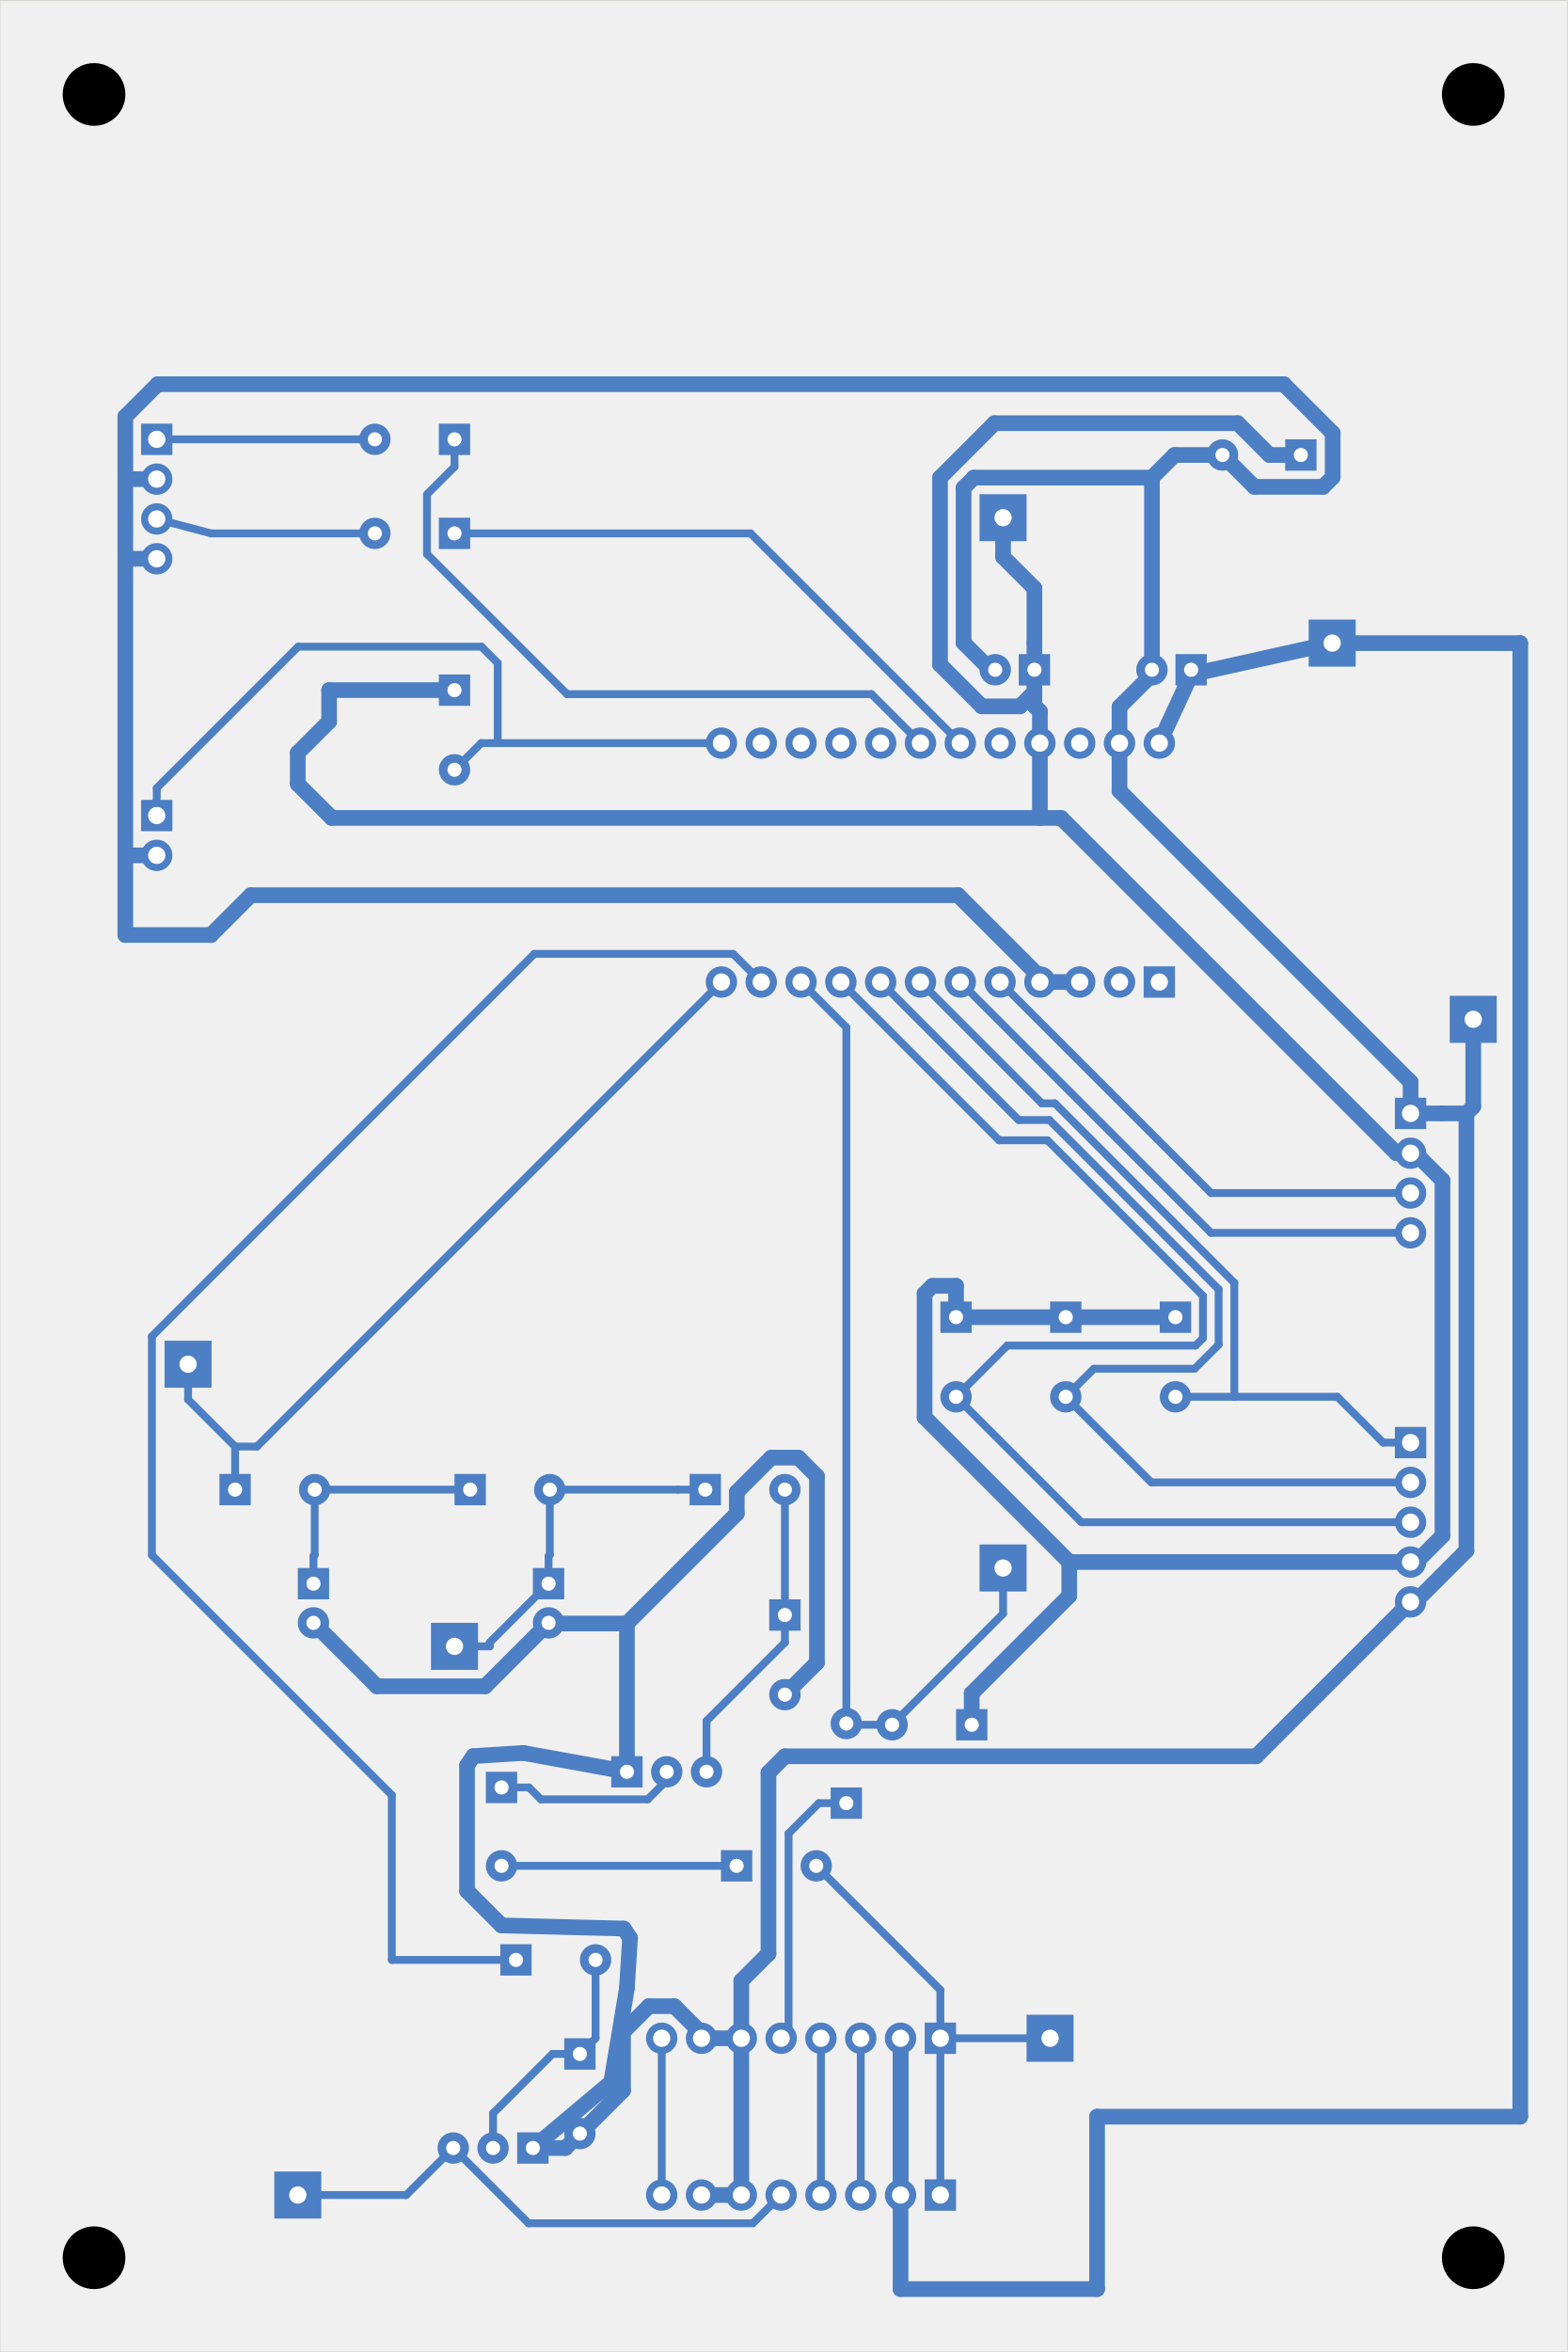
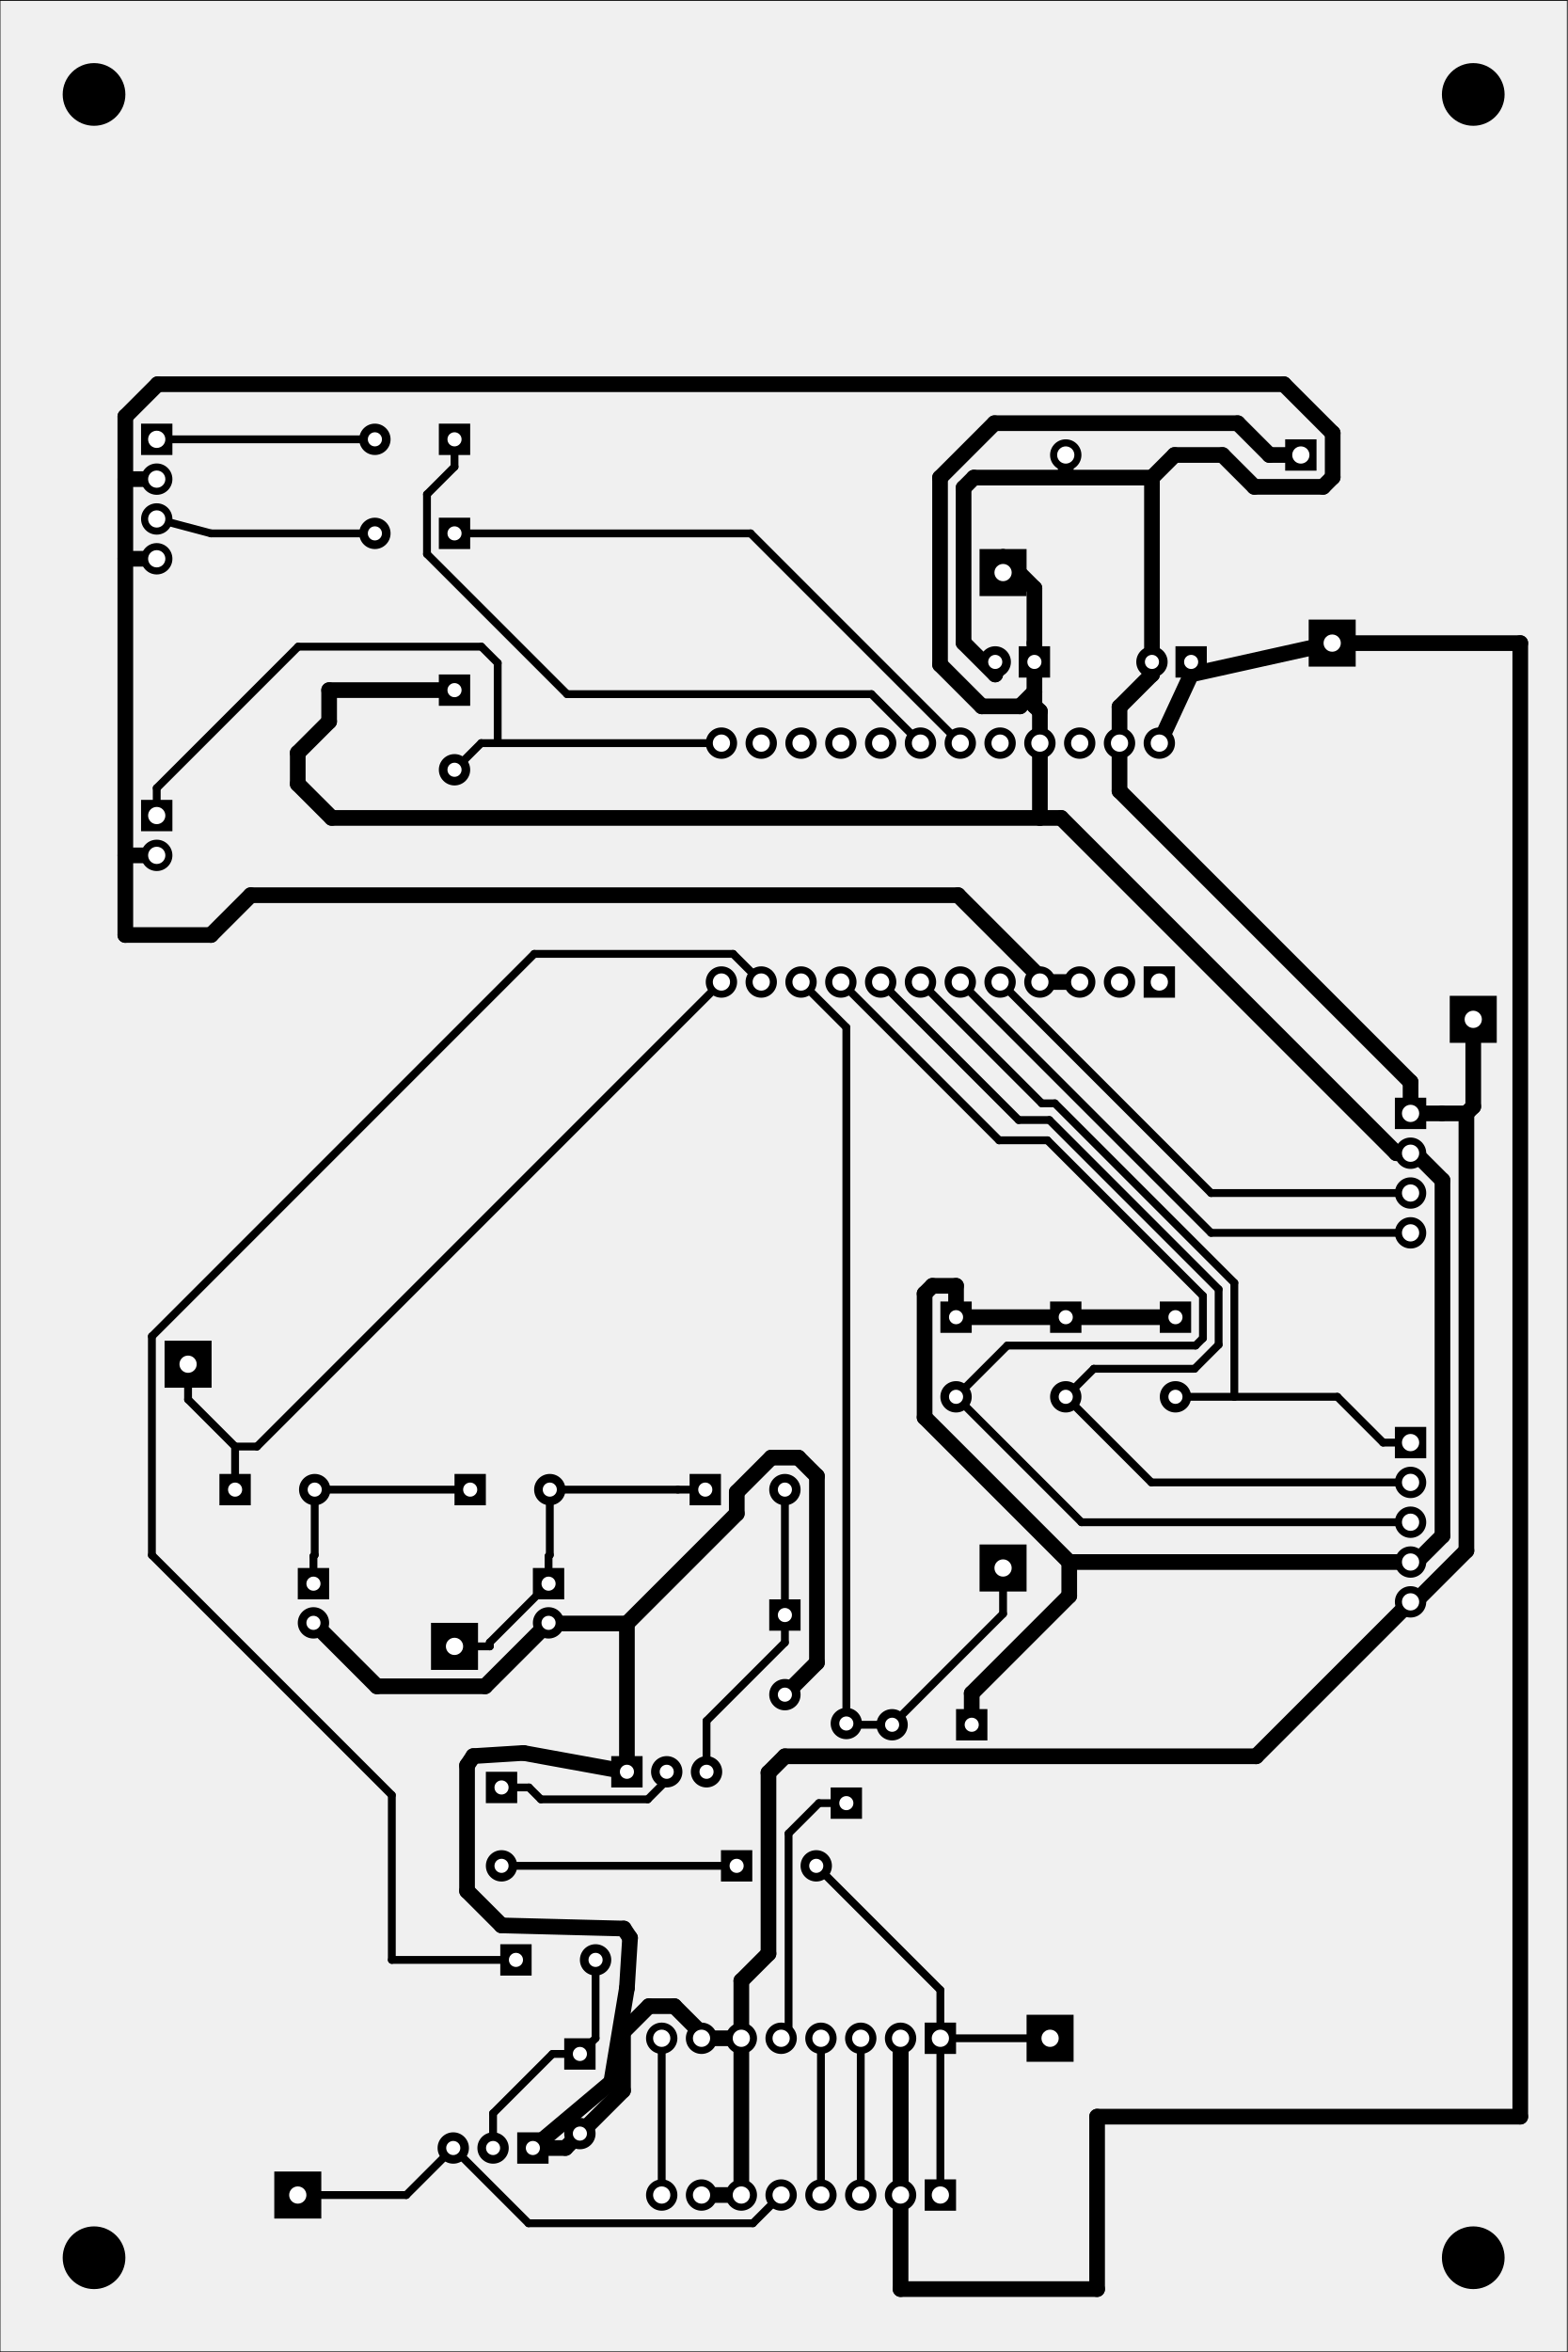
<svg xmlns="http://www.w3.org/2000/svg" version="1.1" width="100.025mm" height="150.038mm" viewBox="0 0 100.025 150.038">
  <g style="fill:#000000; fill-opacity:1;stroke:#000000; stroke-opacity:1; stroke-linecap:round; stroke-linejoin:round;" transform="translate(0 0) scale(1 1)">
-     <path style="fill:#4D7FC4; fill-opacity:1; stroke:none;fill-rule:evenodd;" d="M 30,43.025 28,43.025 28,45.025 30,45.025 Z" />
-   </g>
-   <g style="fill:#4D7FC4; fill-opacity:1; stroke:none;">
+     <path style="fill:#000000; fill-opacity:1; stroke:none;fill-rule:evenodd;" d="M 30,43.025 28,43.025 28,45.025 30,45.025 Z" />
+   </g>
+   <g style="fill:#000000; fill-opacity:1; stroke:none;">
    <circle cx="29" cy="49.105" r="1" />
-     <path style="fill:#4D7FC4; fill-opacity:1; stroke:none;fill-rule:evenodd;" d="M 41,114.025 41,112.025 39,112.025 39,114.025 Z" />
+     <path style="fill:#000000; fill-opacity:1; stroke:none;fill-rule:evenodd;" d="M 41,114.025 41,112.025 39,112.025 39,114.025 Z" />
    <circle cx="42.54" cy="113.025" r="1" />
    <circle cx="45.08" cy="113.025" r="1" />
-     <path style="fill:#4D7FC4; fill-opacity:1; stroke:none;fill-rule:evenodd;" d="M 33,113.025 31,113.025 31,115.025 33,115.025 Z" />
+     <path style="fill:#000000; fill-opacity:1; stroke:none;fill-rule:evenodd;" d="M 33,113.025 31,113.025 31,115.025 33,115.025 Z" />
    <circle cx="32" cy="119.025" r="1" />
-     <path style="fill:#4D7FC4; fill-opacity:1; stroke:none;fill-rule:evenodd;" d="M 76,83.025 74,83.025 74,85.025 76,85.025 Z" />
+     <path style="fill:#000000; fill-opacity:1; stroke:none;fill-rule:evenodd;" d="M 76,83.025 74,83.025 74,85.025 76,85.025 Z" />
    <circle cx="75" cy="89.105" r="1" />
-     <path style="fill:#4D7FC4; fill-opacity:1; stroke:none;fill-rule:evenodd;" d="M 46,118.025 46,120.025 48,120.025 48,118.025 Z" />
+     <path style="fill:#000000; fill-opacity:1; stroke:none;fill-rule:evenodd;" d="M 46,118.025 46,120.025 48,120.025 48,118.025 Z" />
    <circle cx="52.08" cy="119.025" r="1" />
-     <path style="fill:#4D7FC4; fill-opacity:1; stroke:none;fill-rule:evenodd;" d="M 35,138.025 35,136.025 33,136.025 33,138.025 Z" />
+     <path style="fill:#000000; fill-opacity:1; stroke:none;fill-rule:evenodd;" d="M 35,138.025 35,136.025 33,136.025 33,138.025 Z" />
    <circle cx="31.46" cy="137.025" r="1" />
    <circle cx="28.92" cy="137.025" r="1" />
-     <path style="fill:#4D7FC4; fill-opacity:1; stroke:none;fill-rule:evenodd;" d="M 21,100.025 19,100.025 19,102.025 21,102.025 Z" />
+     <path style="fill:#000000; fill-opacity:1; stroke:none;fill-rule:evenodd;" d="M 21,100.025 19,100.025 19,102.025 21,102.025 Z" />
    <circle cx="20" cy="103.525" r="1" />
-     <path style="fill:#4D7FC4; fill-opacity:1; stroke:none;fill-rule:evenodd;" d="M 77,43.725 77,41.725 75,41.725 75,43.725 Z" />
-     <circle cx="73.5" cy="42.725" r="1" />
-     <path style="fill:#4D7FC4; fill-opacity:1; stroke:none;fill-rule:evenodd;" d="M 30.5,106.525 30.5,103.525 27.5,103.525 27.5,106.525 Z" />
-     <path style="fill:#4D7FC4; fill-opacity:1; stroke:none;fill-rule:evenodd;" d="M 74.97,63.645 74.97,61.645 72.97,61.645 72.97,63.645 Z" />
+     <path style="fill:#000000; fill-opacity:1; stroke:none;fill-rule:evenodd;" d="M 77,43.225 77,41.225 75,41.225 75,43.225 Z" />
+     <circle cx="73.5" cy="42.225" r="1" />
+     <path style="fill:#000000; fill-opacity:1; stroke:none;fill-rule:evenodd;" d="M 30.5,106.525 30.5,103.525 27.5,103.525 27.5,106.525 Z" />
+     <path style="fill:#000000; fill-opacity:1; stroke:none;fill-rule:evenodd;" d="M 74.97,63.645 74.97,61.645 72.97,61.645 72.97,63.645 Z" />
    <circle cx="71.43" cy="62.645" r="1" />
    <circle cx="68.89" cy="62.645" r="1" />
    <circle cx="66.35" cy="62.645" r="1" />
    <circle cx="63.81" cy="62.645" r="1" />
    <circle cx="61.27" cy="62.645" r="1" />
    <circle cx="58.73" cy="62.645" r="1" />
    <circle cx="56.19" cy="62.645" r="1" />
    <circle cx="53.65" cy="62.645" r="1" />
    <circle cx="51.11" cy="62.645" r="1" />
    <circle cx="48.57" cy="62.645" r="1" />
    <circle cx="46.03" cy="62.645" r="1" />
    <circle cx="46.03" cy="47.405" r="1" />
    <circle cx="48.57" cy="47.405" r="1" />
    <circle cx="51.11" cy="47.405" r="1" />
    <circle cx="53.65" cy="47.405" r="1" />
    <circle cx="56.19" cy="47.405" r="1" />
    <circle cx="58.73" cy="47.405" r="1" />
    <circle cx="61.27" cy="47.405" r="1" />
    <circle cx="63.81" cy="47.405" r="1" />
    <circle cx="66.35" cy="47.405" r="1" />
    <circle cx="68.89" cy="47.405" r="1" />
    <circle cx="71.43" cy="47.405" r="1" />
    <circle cx="73.97" cy="47.405" r="1" />
-     <path style="fill:#4D7FC4; fill-opacity:1; stroke:none;fill-rule:evenodd;" d="M 29,94.025 29,96.025 31,96.025 31,94.025 Z" />
+     <path style="fill:#000000; fill-opacity:1; stroke:none;fill-rule:evenodd;" d="M 29,94.025 29,96.025 31,96.025 31,94.025 Z" />
    <circle cx="35.08" cy="95.025" r="1" />
-     <path style="fill:#4D7FC4; fill-opacity:1; stroke:none;fill-rule:evenodd;" d="M 68.5,131.525 68.5,128.525 65.5,128.525 65.5,131.525 Z" />
-     <path style="fill:#4D7FC4; fill-opacity:1; stroke:none;fill-rule:evenodd;" d="M 30,35.025 30,33.025 28,33.025 28,35.025 Z" />
+     <path style="fill:#000000; fill-opacity:1; stroke:none;fill-rule:evenodd;" d="M 68.5,131.525 68.5,128.525 65.5,128.525 65.5,131.525 Z" />
+     <path style="fill:#000000; fill-opacity:1; stroke:none;fill-rule:evenodd;" d="M 30,35.025 30,33.025 28,33.025 28,35.025 Z" />
    <circle cx="23.92" cy="34.025" r="1" />
-     <path style="fill:#4D7FC4; fill-opacity:1; stroke:none;fill-rule:evenodd;" d="M 69,83.025 67,83.025 67,85.025 69,85.025 Z" />
+     <path style="fill:#000000; fill-opacity:1; stroke:none;fill-rule:evenodd;" d="M 69,83.025 67,83.025 67,85.025 69,85.025 Z" />
    <circle cx="68" cy="89.105" r="1" />
-     <path style="fill:#4D7FC4; fill-opacity:1; stroke:none;fill-rule:evenodd;" d="M 11,53.025 11,51.025 9,51.025 9,53.025 Z" />
+     <path style="fill:#000000; fill-opacity:1; stroke:none;fill-rule:evenodd;" d="M 11,53.025 11,51.025 9,51.025 9,53.025 Z" />
    <circle cx="10" cy="54.565" r="1" />
-     <path style="fill:#4D7FC4; fill-opacity:1; stroke:none;fill-rule:evenodd;" d="M 65.5,34.525 65.5,31.525 62.5,31.525 62.5,34.525 Z" />
-     <path style="fill:#4D7FC4; fill-opacity:1; stroke:none;fill-rule:evenodd;" d="M 38,130.025 36,130.025 36,132.025 38,132.025 Z" />
+     <path style="fill:#000000; fill-opacity:1; stroke:none;fill-rule:evenodd;" d="M 84,30.025 84,28.025 82,28.025 82,30.025 Z" />
+     <circle cx="68" cy="29.025" r="1" />
+     <path style="fill:#000000; fill-opacity:1; stroke:none;fill-rule:evenodd;" d="M 65.5,38.025 65.5,35.025 62.5,35.025 62.5,38.025 Z" />
+     <path style="fill:#000000; fill-opacity:1; stroke:none;fill-rule:evenodd;" d="M 38,130.025 36,130.025 36,132.025 38,132.025 Z" />
    <circle cx="37" cy="136.105" r="1" />
-     <path style="fill:#4D7FC4; fill-opacity:1; stroke:none;fill-rule:evenodd;" d="M 65.5,101.525 65.5,98.525 62.5,98.525 62.5,101.525 Z" />
-     <path style="fill:#4D7FC4; fill-opacity:1; stroke:none;fill-rule:evenodd;" d="M 95.5,66.525 95.5,63.525 92.5,63.525 92.5,66.525 Z" />
-     <path style="fill:#4D7FC4; fill-opacity:1; stroke:none;fill-rule:evenodd;" d="M 62,83.025 60,83.025 60,85.025 62,85.025 Z" />
+     <path style="fill:#000000; fill-opacity:1; stroke:none;fill-rule:evenodd;" d="M 65.5,101.525 65.5,98.525 62.5,98.525 62.5,101.525 Z" />
+     <path style="fill:#000000; fill-opacity:1; stroke:none;fill-rule:evenodd;" d="M 95.5,66.525 95.5,63.525 92.5,63.525 92.5,66.525 Z" />
+     <path style="fill:#000000; fill-opacity:1; stroke:none;fill-rule:evenodd;" d="M 62,83.025 60,83.025 60,85.025 62,85.025 Z" />
    <circle cx="61" cy="89.105" r="1" />
-     <path style="fill:#4D7FC4; fill-opacity:1; stroke:none;fill-rule:evenodd;" d="M 51.08,102.025 49.08,102.025 49.08,104.025 51.08,104.025 Z" />
+     <path style="fill:#000000; fill-opacity:1; stroke:none;fill-rule:evenodd;" d="M 51.08,102.025 49.08,102.025 49.08,104.025 51.08,104.025 Z" />
    <circle cx="50.08" cy="108.105" r="1" />
-     <path style="fill:#4D7FC4; fill-opacity:1; stroke:none;fill-rule:evenodd;" d="M 67,43.725 67,41.725 65,41.725 65,43.725 Z" />
-     <circle cx="63.5" cy="42.725" r="1" />
-     <path style="fill:#4D7FC4; fill-opacity:1; stroke:none;fill-rule:evenodd;" d="M 13.5,88.525 13.5,85.525 10.5,85.525 10.5,88.525 Z" />
-     <path style="fill:#4D7FC4; fill-opacity:1; stroke:none;fill-rule:evenodd;" d="M 63,111.025 63,109.025 61,109.025 61,111.025 Z" />
+     <path style="fill:#000000; fill-opacity:1; stroke:none;fill-rule:evenodd;" d="M 67,43.225 67,41.225 65,41.225 65,43.225 Z" />
+     <circle cx="63.5" cy="42.225" r="1" />
+     <path style="fill:#000000; fill-opacity:1; stroke:none;fill-rule:evenodd;" d="M 13.5,88.525 13.5,85.525 10.5,85.525 10.5,88.525 Z" />
+     <path style="fill:#000000; fill-opacity:1; stroke:none;fill-rule:evenodd;" d="M 63,111.025 63,109.025 61,109.025 61,111.025 Z" />
    <circle cx="56.92" cy="110.025" r="1" />
-     <path style="fill:#4D7FC4; fill-opacity:1; stroke:none;fill-rule:evenodd;" d="M 31.92,124.025 31.92,126.025 33.92,126.025 33.92,124.025 Z" />
+     <path style="fill:#000000; fill-opacity:1; stroke:none;fill-rule:evenodd;" d="M 31.92,124.025 31.92,126.025 33.92,126.025 33.92,124.025 Z" />
    <circle cx="38" cy="125.025" r="1" />
-     <path style="fill:#4D7FC4; fill-opacity:1; stroke:none;fill-rule:evenodd;" d="M 59,131.025 61,131.025 61,129.025 59,129.025 Z" />
+     <path style="fill:#000000; fill-opacity:1; stroke:none;fill-rule:evenodd;" d="M 59,131.025 61,131.025 61,129.025 59,129.025 Z" />
    <circle cx="57.46" cy="130.025" r="1" />
    <circle cx="54.92" cy="130.025" r="1" />
    <circle cx="52.38" cy="130.025" r="1" />
    <circle cx="49.84" cy="130.025" r="1" />
    <circle cx="47.3" cy="130.025" r="1" />
    <circle cx="44.76" cy="130.025" r="1" />
    <circle cx="42.22" cy="130.025" r="1" />
-     <path style="fill:#4D7FC4; fill-opacity:1; stroke:none;fill-rule:evenodd;" d="M 91,72.025 91,70.025 89,70.025 89,72.025 Z" />
+     <path style="fill:#000000; fill-opacity:1; stroke:none;fill-rule:evenodd;" d="M 91,72.025 91,70.025 89,70.025 89,72.025 Z" />
    <circle cx="90" cy="73.565" r="1" />
    <circle cx="90" cy="76.105" r="1" />
    <circle cx="90" cy="78.645" r="1" />
-     <path style="fill:#4D7FC4; fill-opacity:1; stroke:none;fill-rule:evenodd;" d="M 36,100.025 34,100.025 34,102.025 36,102.025 Z" />
+     <path style="fill:#000000; fill-opacity:1; stroke:none;fill-rule:evenodd;" d="M 36,100.025 34,100.025 34,102.025 36,102.025 Z" />
    <circle cx="35" cy="103.525" r="1" />
-     <path style="fill:#4D7FC4; fill-opacity:1; stroke:none;fill-rule:evenodd;" d="M 84,30.025 84,28.025 82,28.025 82,30.025 Z" />
-     <circle cx="78" cy="29.025" r="1" />
-     <path style="fill:#4D7FC4; fill-opacity:1; stroke:none;fill-rule:evenodd;" d="M 30,29.025 30,27.025 28,27.025 28,29.025 Z" />
+     <path style="fill:#000000; fill-opacity:1; stroke:none;fill-rule:evenodd;" d="M 30,29.025 30,27.025 28,27.025 28,29.025 Z" />
    <circle cx="23.92" cy="28.025" r="1" />
-     <path style="fill:#4D7FC4; fill-opacity:1; stroke:none;fill-rule:evenodd;" d="M 14,94.025 14,96.025 16,96.025 16,94.025 Z" />
+     <path style="fill:#000000; fill-opacity:1; stroke:none;fill-rule:evenodd;" d="M 14,94.025 14,96.025 16,96.025 16,94.025 Z" />
    <circle cx="20.08" cy="95.025" r="1" />
-     <path style="fill:#4D7FC4; fill-opacity:1; stroke:none;fill-rule:evenodd;" d="M 11,29.025 11,27.025 9,27.025 9,29.025 Z" />
+     <path style="fill:#000000; fill-opacity:1; stroke:none;fill-rule:evenodd;" d="M 11,29.025 11,27.025 9,27.025 9,29.025 Z" />
    <circle cx="10" cy="30.565" r="1" />
    <circle cx="10" cy="33.105" r="1" />
    <circle cx="10" cy="35.645" r="1" />
-     <path style="fill:#4D7FC4; fill-opacity:1; stroke:none;fill-rule:evenodd;" d="M 20.5,141.525 20.5,138.525 17.5,138.525 17.5,141.525 Z" />
-     <path style="fill:#4D7FC4; fill-opacity:1; stroke:none;fill-rule:evenodd;" d="M 59,141.025 61,141.025 61,139.025 59,139.025 Z" />
+     <path style="fill:#000000; fill-opacity:1; stroke:none;fill-rule:evenodd;" d="M 20.5,141.525 20.5,138.525 17.5,138.525 17.5,141.525 Z" />
+     <path style="fill:#000000; fill-opacity:1; stroke:none;fill-rule:evenodd;" d="M 59,141.025 61,141.025 61,139.025 59,139.025 Z" />
    <circle cx="57.46" cy="140.025" r="1" />
    <circle cx="54.92" cy="140.025" r="1" />
    <circle cx="52.38" cy="140.025" r="1" />
    <circle cx="49.84" cy="140.025" r="1" />
    <circle cx="47.3" cy="140.025" r="1" />
    <circle cx="44.76" cy="140.025" r="1" />
    <circle cx="42.22" cy="140.025" r="1" />
-     <path style="fill:#4D7FC4; fill-opacity:1; stroke:none;fill-rule:evenodd;" d="M 91,93.025 91,91.025 89,91.025 89,93.025 Z" />
+     <path style="fill:#000000; fill-opacity:1; stroke:none;fill-rule:evenodd;" d="M 91,93.025 91,91.025 89,91.025 89,93.025 Z" />
    <circle cx="90" cy="94.565" r="1" />
    <circle cx="90" cy="97.105" r="1" />
    <circle cx="90" cy="99.645" r="1" />
    <circle cx="90" cy="102.185" r="1" />
-     <path style="fill:#4D7FC4; fill-opacity:1; stroke:none;fill-rule:evenodd;" d="M 44,94.025 44,96.025 46,96.025 46,94.025 Z" />
+     <path style="fill:#000000; fill-opacity:1; stroke:none;fill-rule:evenodd;" d="M 44,94.025 44,96.025 46,96.025 46,94.025 Z" />
    <circle cx="50.08" cy="95.025" r="1" />
-     <path style="fill:#4D7FC4; fill-opacity:1; stroke:none;fill-rule:evenodd;" d="M 53,116.025 55,116.025 55,114.025 53,114.025 Z" />
+     <path style="fill:#000000; fill-opacity:1; stroke:none;fill-rule:evenodd;" d="M 53,116.025 55,116.025 55,114.025 53,114.025 Z" />
    <circle cx="54" cy="109.945" r="1" />
-     <path style="fill:#4D7FC4; fill-opacity:1; stroke:none;fill-rule:evenodd;" d="M 86.5,42.525 86.5,39.525 83.5,39.525 83.5,42.525 Z" />
-   </g>
-   <g style="fill:none;  stroke:#4D7FC4; stroke-width:1; stroke-opacity:1;  stroke-linecap:round; stroke-linejoin:round;">
+     <path style="fill:#000000; fill-opacity:1; stroke:none;fill-rule:evenodd;" d="M 86.5,42.525 86.5,39.525 83.5,39.525 83.5,42.525 Z" />
+   </g>
+   <g style="fill:none;  stroke:#000000; stroke-width:1; stroke-opacity:1;  stroke-linecap:round; stroke-linejoin:round;">
    <path d="M62 110.025 L62 108.023 " />
    <path d="M92.036 75.294 L90.307 73.565 " />
    <path d="M66.35 52.176 L67.704 52.176 " />
    <path d="M89.093 73.565 L90 73.565 " />
    <path d="M58.993 90.416 L58.993 82.525 " />
    <path d="M65.082 45.06 L66 44.141 " />
    <path d="M66 44.141 L66 45.027 " />
    <path d="M68 84.025 L75 84.025 " />
    <path d="M62 108.023 L68.222 101.802 " />
    <path d="M59.495 82.023 L61 82.023 " />
    <path d="M66 43.025 L66 41.023 " />
-     <path d="M64 33.025 L64 35.527 " />
    <path d="M78.97 26.996 L63.454 26.996 " />
    <path d="M21 44.025 L21 46.027 " />
    <path d="M61 84.025 L68 84.025 " />
    <path d="M90.365 99.645 L92.036 97.973 " />
    <path d="M66.35 52.176 L21.166 52.176 " />
    <path d="M63.454 26.996 L59.979 30.471 " />
    <path d="M90.307 73.565 L90 73.565 " />
    <path d="M68.222 99.645 L58.993 90.416 " />
    <path d="M59.979 30.471 L59.979 42.394 " />
    <path d="M66 43.025 L66 44.141 " />
+     <path d="M64 35.527 L64 36.525 " />
    <path d="M59.979 42.394 L62.645 45.06 " />
    <path d="M66.35 47.405 L66.35 45.377 " />
    <path d="M66 43.025 L66 42.725 " />
    <path d="M68.222 99.645 L90 99.645 " />
    <path d="M67.704 52.176 L89.093 73.565 " />
    <path d="M21 44.025 L29 44.025 " />
    <path d="M66 41.023 L66 37.527 " />
    <path d="M66.35 45.377 L66 45.027 " />
    <path d="M90 99.645 L90.365 99.645 " />
    <path d="M58.993 82.525 L59.495 82.023 " />
    <path d="M21.166 52.176 L18.998 50.01 " />
    <path d="M61 84.025 L61 82.023 " />
    <path d="M83 29.025 L80.999 29.025 " />
    <path d="M92.036 97.973 L92.036 75.294 " />
    <path d="M80.999 29.025 L78.97 26.996 " />
    <path d="M62.645 45.06 L65.082 45.06 " />
    <path d="M66.35 47.405 L66.35 52.176 " />
    <path d="M66 37.527 L64 35.527 " />
    <path d="M18.998 48.028 L21 46.027 " />
    <path d="M18.998 50.01 L18.998 48.028 " />
    <path d="M68.222 101.802 L68.222 99.645 " />
  </g>
-   <g style="fill:none;  stroke:#4D7FC4; stroke-width:0.5; stroke-opacity:1;  stroke-linecap:round; stroke-linejoin:round;">
+   <g style="fill:none;  stroke:#000000; stroke-width:0.5; stroke-opacity:1;  stroke-linecap:round; stroke-linejoin:round;">
    <path d="M46.03 47.405 L31.755 47.405 " />
    <path d="M31.755 42.291 L31.755 47.405 " />
    <path d="M10 52.025 L10 50.273 " />
    <path d="M10 50.273 L19.022 41.252 " />
    <path d="M19.022 41.252 L30.716 41.252 " />
    <path d="M31.755 47.405 L30.7 47.405 " />
    <path d="M30.716 41.252 L31.755 42.291 " />
    <path d="M30.7 47.405 L29 49.105 " />
  </g>
-   <g style="fill:none;  stroke:#4D7FC4; stroke-width:1; stroke-opacity:1;  stroke-linecap:round; stroke-linejoin:round;">
+   <g style="fill:none;  stroke:#000000; stroke-width:1; stroke-opacity:1;  stroke-linecap:round; stroke-linejoin:round;">
    <path d="M73.5 43.025 L71.43 45.095 " />
    <path d="M78 29.025 L74.943 29.025 " />
+     <path d="M68 29.025 L68 30.468 " />
    <path d="M93.563 71.025 L94 70.588 " />
    <path d="M71.43 50.453 L90 69.023 " />
    <path d="M16 57.105 L13.46 59.645 " />
    <path d="M40 126.825 L39 132.825 " />
    <path d="M94 70.588 L94 65.025 " />
    <path d="M30.2 112.025 L29.8 112.625 " />
    <path d="M44.76 130.025 L44.76 129.708 " />
    <path d="M7.997 26.572 L7.997 59.645 " />
    <path d="M10.059 24.51 L7.997 26.572 " />
    <path d="M34 137.025 L36.08 137.025 " />
    <path d="M39 132.825 L34 137.025 " />
    <path d="M40.2 123.625 L40 126.825 " />
    <path d="M47.3 130.025 L47.3 140.025 " />
    <path d="M66.35 62.328 L61.128 57.105 " />
    <path d="M93.563 98.918 L93.563 71.025 " />
    <path d="M47.3 126.359 L49.032 124.627 " />
    <path d="M90 102.185 L90.296 102.185 " />
    <path d="M47.3 130.025 L44.76 130.025 " />
    <path d="M85.031 30.443 L85.031 27.628 " />
    <path d="M84.418 31.056 L85.031 30.443 " />
    <path d="M50.08 112.037 L80.148 112.037 " />
    <path d="M49.032 124.627 L49.032 113.085 " />
    <path d="M39.8 123.025 L40.2 123.625 " />
    <path d="M66.35 62.645 L66.35 62.328 " />
    <path d="M35 103.525 L35.04 103.565 " />
    <path d="M50.08 108.105 L52.124 106.061 " />
    <path d="M81.913 24.51 L10.059 24.51 " />
    <path d="M32 122.825 L39.8 123.025 " />
    <path d="M90 71.025 L92.002 71.025 " />
    <path d="M78 29.025 L80.031 31.056 " />
    <path d="M52.124 106.061 L52.124 94.169 " />
    <path d="M90 71.025 L90 69.023 " />
    <path d="M73.5 43.025 L73.5 42.725 " />
    <path d="M39.751 133.355 L37 136.105 " />
    <path d="M49.032 113.085 L50.08 112.037 " />
    <path d="M39.751 129.629 L39.751 133.355 " />
    <path d="M71.43 47.405 L71.43 50.453 " />
    <path d="M47.01 95.183 L47.01 96.555 " />
    <path d="M63.5 43.025 L63.5 42.725 " />
    <path d="M80.148 112.037 L90 102.185 " />
    <path d="M43.028 127.976 L41.404 127.976 " />
    <path d="M52.124 94.169 L50.94 92.985 " />
    <path d="M10 30.565 L7.997 30.565 " />
    <path d="M74.943 29.025 L73.5 30.468 " />
    <path d="M90.296 102.185 L93.563 98.918 " />
    <path d="M47.01 96.555 L40 103.565 " />
    <path d="M41.404 127.976 L39.751 129.629 " />
    <path d="M29.8 112.625 L29.8 120.625 " />
    <path d="M61.481 41.006 L61.481 31.124 " />
    <path d="M20 103.525 L24.048 107.573 " />
    <path d="M10 54.565 L7.997 54.565 " />
    <path d="M73.5 30.468 L73.5 43.025 " />
    <path d="M44.76 129.708 L43.028 127.976 " />
    <path d="M33.4 111.825 L30.2 112.025 " />
    <path d="M10 35.645 L7.997 35.645 " />
    <path d="M61.128 57.105 L16 57.105 " />
    <path d="M71.43 45.095 L71.43 47.405 " />
    <path d="M92.002 71.025 L93.563 71.025 " />
    <path d="M40 113.025 L33.4 111.825 " />
    <path d="M68.89 62.645 L66.35 62.645 " />
    <path d="M13.46 59.645 L7.997 59.645 " />
    <path d="M80.031 31.056 L84.418 31.056 " />
    <path d="M50.94 92.985 L49.208 92.985 " />
    <path d="M35.04 103.565 L40 103.565 " />
    <path d="M85.031 27.628 L81.913 24.51 " />
    <path d="M29.8 120.625 L32 122.825 " />
    <path d="M63.5 43.025 L61.481 41.006 " />
    <path d="M47.3 140.025 L44.76 140.025 " />
    <path d="M62.137 30.468 L73.5 30.468 " />
    <path d="M47.3 130.025 L47.3 126.359 " />
    <path d="M30.952 107.573 L35 103.525 " />
    <path d="M49.208 92.985 L47.01 95.183 " />
    <path d="M61.481 31.124 L62.137 30.468 " />
    <path d="M40 103.565 L40 113.025 " />
    <path d="M24.048 107.573 L30.952 107.573 " />
    <path d="M36.08 137.025 L37 136.105 " />
  </g>
-   <g style="fill:none;  stroke:#4D7FC4; stroke-width:0.5; stroke-opacity:1;  stroke-linecap:round; stroke-linejoin:round;">
+   <g style="fill:none;  stroke:#000000; stroke-width:0.5; stroke-opacity:1;  stroke-linecap:round; stroke-linejoin:round;">
    <path d="M41.331 114.782 L42.54 113.573 " />
    <path d="M33.752 114.025 L34.509 114.782 " />
    <path d="M34.509 114.782 L41.331 114.782 " />
    <path d="M42.54 113.573 L42.54 113.025 " />
    <path d="M32 114.025 L33.752 114.025 " />
    <path d="M50.08 103.025 L50.08 104.777 " />
    <path d="M50.08 103.025 L50.08 95.025 " />
    <path d="M45.08 113.025 L45.08 109.777 " />
    <path d="M45.08 109.777 L50.08 104.777 " />
    <path d="M47 119.025 L32 119.025 " />
    <path d="M75 89.105 L78.756 89.105 " />
    <path d="M78.756 89.105 L85.329 89.105 " />
    <path d="M78.756 81.833 L78.756 89.105 " />
    <path d="M67.309 70.385 L78.756 81.833 " />
    <path d="M85.329 89.105 L88.249 92.025 " />
    <path d="M90 92.025 L88.249 92.025 " />
    <path d="M58.73 62.645 L66.471 70.385 " />
    <path d="M66.471 70.385 L67.309 70.385 " />
    <path d="M52.08 119.025 L60 126.945 " />
    <path d="M60 130.025 L60 140.025 " />
    <path d="M60 126.945 L60 130.025 " />
    <path d="M67 130.025 L60 130.025 " />
    <path d="M38 125.025 L38 130.025 " />
    <path d="M37 131.025 L35.248 131.025 " />
    <path d="M35.248 131.025 L31.46 134.813 " />
    <path d="M38 130.025 L37 131.025 " />
    <path d="M31.46 134.813 L31.46 137.025 " />
    <path d="M28.92 137.025 L33.721 141.825 " />
    <path d="M33.721 141.825 L48.04 141.825 " />
    <path d="M19 140.025 L25.92 140.025 " />
    <path d="M25.92 140.025 L28.92 137.025 " />
    <path d="M48.04 141.825 L49.84 140.025 " />
    <path d="M20 101.025 L20 99.273 " />
    <path d="M20 99.273 L20.08 99.193 " />
    <path d="M20.08 99.193 L20.08 95.025 " />
    <path d="M20.08 95.025 L30 95.025 " />
  </g>
-   <g style="fill:none;  stroke:#4D7FC4; stroke-width:1; stroke-opacity:1;  stroke-linecap:round; stroke-linejoin:round;">
+   <g style="fill:none;  stroke:#000000; stroke-width:1; stroke-opacity:1;  stroke-linecap:round; stroke-linejoin:round;">
    <path d="M97 135.025 L70 135.025 " />
    <path d="M57.46 140.025 L57.46 130.025 " />
    <path d="M76 43.025 L76 42.725 " />
    <path d="M85 41.025 L97 41.025 " />
    <path d="M70 135.025 L70 146.025 " />
    <path d="M76 43.025 L85 41.025 " />
    <path d="M73.97 47.405 L76 43.025 " />
    <path d="M70 146.025 L57.46 146.025 " />
    <path d="M57.46 146.025 L57.46 130.025 " />
    <path d="M97 41.025 L97 135.025 " />
  </g>
-   <g style="fill:none;  stroke:#4D7FC4; stroke-width:0.5; stroke-opacity:1;  stroke-linecap:round; stroke-linejoin:round;">
+   <g style="fill:none;  stroke:#000000; stroke-width:0.5; stroke-opacity:1;  stroke-linecap:round; stroke-linejoin:round;">
    <path d="M31.252 105.025 L31.252 104.773 " />
    <path d="M43.248 95.025 L35.08 95.025 " />
    <path d="M29 105.025 L31.252 105.025 " />
    <path d="M45 95.025 L43.248 95.025 " />
    <path d="M35 99.273 L35.08 99.193 " />
    <path d="M35.08 99.193 L35.08 95.025 " />
    <path d="M31.252 104.773 L35 101.025 " />
    <path d="M35 101.025 L35 99.273 " />
    <path d="M90 76.105 L77.27 76.105 " />
    <path d="M77.27 76.105 L63.81 62.645 " />
    <path d="M61.27 62.645 L77.27 78.645 " />
    <path d="M77.27 78.645 L90 78.645 " />
    <path d="M68 89.105 L73.46 94.565 " />
    <path d="M76.221 87.315 L69.79 87.315 " />
    <path d="M73.46 94.565 L90 94.565 " />
    <path d="M77.754 85.782 L76.221 87.315 " />
    <path d="M66.954 71.448 L77.754 82.248 " />
    <path d="M64.993 71.448 L66.954 71.448 " />
    <path d="M69.79 87.315 L68 89.105 " />
    <path d="M56.19 62.645 L64.993 71.448 " />
    <path d="M77.754 82.248 L77.754 85.782 " />
    <path d="M76.753 85.367 L76.285 85.834 " />
    <path d="M76.753 82.663 L76.753 85.367 " />
    <path d="M66.832 72.742 L76.753 82.663 " />
    <path d="M64.271 85.834 L61 89.105 " />
    <path d="M76.285 85.834 L64.271 85.834 " />
    <path d="M53.65 62.645 L63.747 72.742 " />
    <path d="M63.747 72.742 L66.832 72.742 " />
    <path d="M90 97.105 L69 97.105 " />
    <path d="M69 97.105 L61 89.105 " />
    <path d="M56.92 110.025 L54.08 110.025 " />
    <path d="M64 102.945 L64 100.025 " />
    <path d="M54.08 110.025 L54 109.945 " />
    <path d="M56.92 110.025 L64 102.945 " />
    <path d="M54 109.945 L54 65.535 " />
    <path d="M54 65.535 L51.11 62.645 " />
    <path d="M25 125.025 L32.92 125.025 " />
    <path d="M34.088 60.851 L46.776 60.851 " />
    <path d="M9.692 99.204 L25 114.512 " />
    <path d="M25 114.512 L25 125.025 " />
    <path d="M9.692 99.204 L9.692 85.247 " />
    <path d="M46.776 60.851 L48.57 62.645 " />
    <path d="M9.692 85.247 L34.088 60.851 " />
    <path d="M12 87.025 L12 89.277 " />
    <path d="M16.398 92.277 L46.03 62.645 " />
    <path d="M15 92.277 L16.398 92.277 " />
    <path d="M15 95.025 L15 92.277 " />
    <path d="M15 92.277 L12 89.277 " />
    <path d="M27.244 35.343 L36.182 44.281 " />
    <path d="M36.182 44.281 L55.606 44.281 " />
    <path d="M29 28.025 L29 29.777 " />
    <path d="M27.244 31.533 L27.244 35.343 " />
    <path d="M55.606 44.281 L58.73 47.405 " />
    <path d="M29 29.777 L27.244 31.533 " />
    <path d="M47.89 34.025 L29 34.025 " />
    <path d="M61.27 47.405 L47.89 34.025 " />
    <path d="M23.92 34.025 L13.46 34.025 " />
    <path d="M13.46 34.025 L10 33.105 " />
    <path d="M54.92 140.025 L54.92 130.025 " />
    <path d="M52.38 140.025 L52.38 130.025 " />
    <path d="M50.315 116.959 L50.315 129.551 " />
    <path d="M50.315 129.551 L49.84 130.025 " />
    <path d="M52.248 115.025 L50.315 116.959 " />
    <path d="M54 115.025 L52.248 115.025 " />
    <path d="M42.22 140.025 L42.22 130.025 " />
    <path d="M23.92 28.025 L10 28.025 " />
  </g>
-   <g style="fill:none;  stroke:#D0D2CD; stroke-width:0.05; stroke-opacity:1;  stroke-linecap:round; stroke-linejoin:round;">
+   <g style="fill:none;  stroke:#000000; stroke-width:0.05; stroke-opacity:1;  stroke-linecap:round; stroke-linejoin:round;">
    <path d="M100 0.025 L0 0.025 " />
    <path d="M100 150.025 L100 0.025 " />
    <path d="M0 0.025 L0 150.025 " />
    <path d="M0 150.025 L100 150.025 " />
  </g>
  <g style="fill:#FFFFFF; fill-opacity:1; stroke:none;">
    <circle cx="29" cy="44.025" r="0.45" />
  </g>
  <g style="fill:#FFFFFF; fill-opacity:1; stroke:none;">
    <circle cx="29" cy="49.105" r="0.45" />
  </g>
  <g style="fill:#FFFFFF; fill-opacity:1; stroke:none;">
    <circle cx="40" cy="113.025" r="0.45" />
  </g>
  <g style="fill:#FFFFFF; fill-opacity:1; stroke:none;">
    <circle cx="42.54" cy="113.025" r="0.45" />
  </g>
  <g style="fill:#FFFFFF; fill-opacity:1; stroke:none;">
    <circle cx="45.08" cy="113.025" r="0.45" />
  </g>
  <g style="fill:#FFFFFF; fill-opacity:1; stroke:none;">
    <circle cx="32" cy="114.025" r="0.45" />
  </g>
  <g style="fill:#FFFFFF; fill-opacity:1; stroke:none;">
    <circle cx="32" cy="119.025" r="0.45" />
  </g>
  <g style="fill:#FFFFFF; fill-opacity:1; stroke:none;">
    <circle cx="75" cy="84.025" r="0.45" />
  </g>
  <g style="fill:#FFFFFF; fill-opacity:1; stroke:none;">
    <circle cx="75" cy="89.105" r="0.45" />
  </g>
  <g style="fill:#FFFFFF; fill-opacity:1; stroke:none;">
    <circle cx="47" cy="119.025" r="0.45" />
  </g>
  <g style="fill:#FFFFFF; fill-opacity:1; stroke:none;">
    <circle cx="52.08" cy="119.025" r="0.45" />
  </g>
  <g style="fill:#FFFFFF; fill-opacity:1; stroke:none;">
    <circle cx="34" cy="137.025" r="0.45" />
  </g>
  <g style="fill:#FFFFFF; fill-opacity:1; stroke:none;">
    <circle cx="31.46" cy="137.025" r="0.45" />
  </g>
  <g style="fill:#FFFFFF; fill-opacity:1; stroke:none;">
    <circle cx="28.92" cy="137.025" r="0.45" />
  </g>
  <g style="fill:#FFFFFF; fill-opacity:1; stroke:none;">
    <circle cx="20" cy="101.025" r="0.45" />
  </g>
  <g style="fill:#FFFFFF; fill-opacity:1; stroke:none;">
    <circle cx="20" cy="103.525" r="0.45" />
  </g>
  <g style="fill:#FFFFFF; fill-opacity:1; stroke:none;">
-     <circle cx="76" cy="42.725" r="0.45" />
-   </g>
-   <g style="fill:#FFFFFF; fill-opacity:1; stroke:none;">
-     <circle cx="73.5" cy="42.725" r="0.45" />
+     <circle cx="76" cy="42.225" r="0.45" />
+   </g>
+   <g style="fill:#FFFFFF; fill-opacity:1; stroke:none;">
+     <circle cx="73.5" cy="42.225" r="0.45" />
  </g>
  <g style="fill:#FFFFFF; fill-opacity:1; stroke:none;">
    <circle cx="29" cy="105.025" r="0.55" />
  </g>
  <g style="fill:#FFFFFF; fill-opacity:1; stroke:none;">
    <circle cx="73.97" cy="62.645" r="0.55" />
  </g>
  <g style="fill:#FFFFFF; fill-opacity:1; stroke:none;">
    <circle cx="71.43" cy="62.645" r="0.55" />
  </g>
  <g style="fill:#FFFFFF; fill-opacity:1; stroke:none;">
    <circle cx="68.89" cy="62.645" r="0.55" />
  </g>
  <g style="fill:#FFFFFF; fill-opacity:1; stroke:none;">
    <circle cx="66.35" cy="62.645" r="0.55" />
  </g>
  <g style="fill:#FFFFFF; fill-opacity:1; stroke:none;">
    <circle cx="63.81" cy="62.645" r="0.55" />
  </g>
  <g style="fill:#FFFFFF; fill-opacity:1; stroke:none;">
    <circle cx="61.27" cy="62.645" r="0.55" />
  </g>
  <g style="fill:#FFFFFF; fill-opacity:1; stroke:none;">
    <circle cx="58.73" cy="62.645" r="0.55" />
  </g>
  <g style="fill:#FFFFFF; fill-opacity:1; stroke:none;">
    <circle cx="56.19" cy="62.645" r="0.55" />
  </g>
  <g style="fill:#FFFFFF; fill-opacity:1; stroke:none;">
    <circle cx="53.65" cy="62.645" r="0.55" />
  </g>
  <g style="fill:#FFFFFF; fill-opacity:1; stroke:none;">
    <circle cx="51.11" cy="62.645" r="0.55" />
  </g>
  <g style="fill:#FFFFFF; fill-opacity:1; stroke:none;">
    <circle cx="48.57" cy="62.645" r="0.55" />
  </g>
  <g style="fill:#FFFFFF; fill-opacity:1; stroke:none;">
    <circle cx="46.03" cy="62.645" r="0.55" />
  </g>
  <g style="fill:#FFFFFF; fill-opacity:1; stroke:none;">
    <circle cx="46.03" cy="47.405" r="0.55" />
  </g>
  <g style="fill:#FFFFFF; fill-opacity:1; stroke:none;">
    <circle cx="48.57" cy="47.405" r="0.55" />
  </g>
  <g style="fill:#FFFFFF; fill-opacity:1; stroke:none;">
    <circle cx="51.11" cy="47.405" r="0.55" />
  </g>
  <g style="fill:#FFFFFF; fill-opacity:1; stroke:none;">
    <circle cx="53.65" cy="47.405" r="0.55" />
  </g>
  <g style="fill:#FFFFFF; fill-opacity:1; stroke:none;">
    <circle cx="56.19" cy="47.405" r="0.55" />
  </g>
  <g style="fill:#FFFFFF; fill-opacity:1; stroke:none;">
    <circle cx="58.73" cy="47.405" r="0.55" />
  </g>
  <g style="fill:#FFFFFF; fill-opacity:1; stroke:none;">
    <circle cx="61.27" cy="47.405" r="0.55" />
  </g>
  <g style="fill:#FFFFFF; fill-opacity:1; stroke:none;">
    <circle cx="63.81" cy="47.405" r="0.55" />
  </g>
  <g style="fill:#FFFFFF; fill-opacity:1; stroke:none;">
    <circle cx="66.35" cy="47.405" r="0.55" />
  </g>
  <g style="fill:#FFFFFF; fill-opacity:1; stroke:none;">
    <circle cx="68.89" cy="47.405" r="0.55" />
  </g>
  <g style="fill:#FFFFFF; fill-opacity:1; stroke:none;">
    <circle cx="71.43" cy="47.405" r="0.55" />
  </g>
  <g style="fill:#FFFFFF; fill-opacity:1; stroke:none;">
    <circle cx="73.97" cy="47.405" r="0.55" />
  </g>
  <g style="fill:#FFFFFF; fill-opacity:1; stroke:none;">
    <circle cx="30" cy="95.025" r="0.45" />
  </g>
  <g style="fill:#FFFFFF; fill-opacity:1; stroke:none;">
    <circle cx="35.08" cy="95.025" r="0.45" />
  </g>
  <g style="fill:#FFFFFF; fill-opacity:1; stroke:none;">
    <circle cx="67" cy="130.025" r="0.55" />
  </g>
  <g style="fill:#FFFFFF; fill-opacity:1; stroke:none;">
    <circle cx="29" cy="34.025" r="0.45" />
  </g>
  <g style="fill:#FFFFFF; fill-opacity:1; stroke:none;">
    <circle cx="23.92" cy="34.025" r="0.45" />
  </g>
  <g style="fill:#FFFFFF; fill-opacity:1; stroke:none;">
    <circle cx="68" cy="84.025" r="0.45" />
  </g>
  <g style="fill:#FFFFFF; fill-opacity:1; stroke:none;">
    <circle cx="68" cy="89.105" r="0.45" />
  </g>
  <g style="fill:#FFFFFF; fill-opacity:1; stroke:none;">
    <circle cx="10" cy="52.025" r="0.55" />
  </g>
  <g style="fill:#FFFFFF; fill-opacity:1; stroke:none;">
    <circle cx="10" cy="54.565" r="0.55" />
  </g>
  <g style="fill:#000000; fill-opacity:1; stroke:none;">
    <circle cx="6" cy="6.025" r="2" />
  </g>
  <g style="fill:#FFFFFF; fill-opacity:1; stroke:none;">
-     <circle cx="64" cy="33.025" r="0.55" />
+     <circle cx="83" cy="29.025" r="0.55" />
+   </g>
+   <g style="fill:#FFFFFF; fill-opacity:1; stroke:none;">
+     <circle cx="68" cy="29.025" r="0.55" />
+   </g>
+   <g style="fill:#FFFFFF; fill-opacity:1; stroke:none;">
+     <circle cx="64" cy="36.525" r="0.55" />
  </g>
  <g style="fill:#FFFFFF; fill-opacity:1; stroke:none;">
    <circle cx="37" cy="131.025" r="0.45" />
  </g>
  <g style="fill:#FFFFFF; fill-opacity:1; stroke:none;">
    <circle cx="37" cy="136.105" r="0.45" />
  </g>
  <g style="fill:#FFFFFF; fill-opacity:1; stroke:none;">
    <circle cx="64" cy="100.025" r="0.55" />
  </g>
  <g style="fill:#FFFFFF; fill-opacity:1; stroke:none;">
    <circle cx="94" cy="65.025" r="0.55" />
  </g>
  <g style="fill:#FFFFFF; fill-opacity:1; stroke:none;">
    <circle cx="61" cy="84.025" r="0.45" />
  </g>
  <g style="fill:#FFFFFF; fill-opacity:1; stroke:none;">
    <circle cx="61" cy="89.105" r="0.45" />
  </g>
  <g style="fill:#000000; fill-opacity:1; stroke:none;">
    <circle cx="94" cy="144.025" r="2" />
  </g>
  <g style="fill:#FFFFFF; fill-opacity:1; stroke:none;">
    <circle cx="50.08" cy="103.025" r="0.45" />
  </g>
  <g style="fill:#FFFFFF; fill-opacity:1; stroke:none;">
    <circle cx="50.08" cy="108.105" r="0.45" />
  </g>
  <g style="fill:#000000; fill-opacity:1; stroke:none;">
    <circle cx="94" cy="6.025" r="2" />
  </g>
  <g style="fill:#FFFFFF; fill-opacity:1; stroke:none;">
-     <circle cx="66" cy="42.725" r="0.45" />
-   </g>
-   <g style="fill:#FFFFFF; fill-opacity:1; stroke:none;">
-     <circle cx="63.5" cy="42.725" r="0.45" />
+     <circle cx="66" cy="42.225" r="0.45" />
+   </g>
+   <g style="fill:#FFFFFF; fill-opacity:1; stroke:none;">
+     <circle cx="63.5" cy="42.225" r="0.45" />
  </g>
  <g style="fill:#FFFFFF; fill-opacity:1; stroke:none;">
    <circle cx="12" cy="87.025" r="0.55" />
  </g>
  <g style="fill:#FFFFFF; fill-opacity:1; stroke:none;">
    <circle cx="62" cy="110.025" r="0.45" />
  </g>
  <g style="fill:#FFFFFF; fill-opacity:1; stroke:none;">
    <circle cx="56.92" cy="110.025" r="0.45" />
  </g>
  <g style="fill:#FFFFFF; fill-opacity:1; stroke:none;">
    <circle cx="32.92" cy="125.025" r="0.45" />
  </g>
  <g style="fill:#FFFFFF; fill-opacity:1; stroke:none;">
    <circle cx="38" cy="125.025" r="0.45" />
  </g>
  <g style="fill:#000000; fill-opacity:1; stroke:none;">
    <circle cx="6" cy="144.025" r="2" />
  </g>
  <g style="fill:#FFFFFF; fill-opacity:1; stroke:none;">
    <circle cx="60" cy="130.025" r="0.55" />
  </g>
  <g style="fill:#FFFFFF; fill-opacity:1; stroke:none;">
    <circle cx="57.46" cy="130.025" r="0.55" />
  </g>
  <g style="fill:#FFFFFF; fill-opacity:1; stroke:none;">
    <circle cx="54.92" cy="130.025" r="0.55" />
  </g>
  <g style="fill:#FFFFFF; fill-opacity:1; stroke:none;">
    <circle cx="52.38" cy="130.025" r="0.55" />
  </g>
  <g style="fill:#FFFFFF; fill-opacity:1; stroke:none;">
    <circle cx="49.84" cy="130.025" r="0.55" />
  </g>
  <g style="fill:#FFFFFF; fill-opacity:1; stroke:none;">
    <circle cx="47.3" cy="130.025" r="0.55" />
  </g>
  <g style="fill:#FFFFFF; fill-opacity:1; stroke:none;">
    <circle cx="44.76" cy="130.025" r="0.55" />
  </g>
  <g style="fill:#FFFFFF; fill-opacity:1; stroke:none;">
    <circle cx="42.22" cy="130.025" r="0.55" />
  </g>
  <g style="fill:#FFFFFF; fill-opacity:1; stroke:none;">
    <circle cx="90" cy="71.025" r="0.55" />
  </g>
  <g style="fill:#FFFFFF; fill-opacity:1; stroke:none;">
    <circle cx="90" cy="73.565" r="0.55" />
  </g>
  <g style="fill:#FFFFFF; fill-opacity:1; stroke:none;">
    <circle cx="90" cy="76.105" r="0.55" />
  </g>
  <g style="fill:#FFFFFF; fill-opacity:1; stroke:none;">
    <circle cx="90" cy="78.645" r="0.55" />
  </g>
  <g style="fill:#FFFFFF; fill-opacity:1; stroke:none;">
    <circle cx="35" cy="101.025" r="0.45" />
  </g>
  <g style="fill:#FFFFFF; fill-opacity:1; stroke:none;">
    <circle cx="35" cy="103.525" r="0.45" />
  </g>
  <g style="fill:#FFFFFF; fill-opacity:1; stroke:none;">
-     <circle cx="83" cy="29.025" r="0.45" />
-   </g>
-   <g style="fill:#FFFFFF; fill-opacity:1; stroke:none;">
-     <circle cx="78" cy="29.025" r="0.45" />
-   </g>
-   <g style="fill:#FFFFFF; fill-opacity:1; stroke:none;">
    <circle cx="29" cy="28.025" r="0.45" />
  </g>
  <g style="fill:#FFFFFF; fill-opacity:1; stroke:none;">
    <circle cx="23.92" cy="28.025" r="0.45" />
  </g>
  <g style="fill:#FFFFFF; fill-opacity:1; stroke:none;">
    <circle cx="15" cy="95.025" r="0.45" />
  </g>
  <g style="fill:#FFFFFF; fill-opacity:1; stroke:none;">
    <circle cx="20.08" cy="95.025" r="0.45" />
  </g>
  <g style="fill:#FFFFFF; fill-opacity:1; stroke:none;">
    <circle cx="10" cy="28.025" r="0.55" />
  </g>
  <g style="fill:#FFFFFF; fill-opacity:1; stroke:none;">
    <circle cx="10" cy="30.565" r="0.55" />
  </g>
  <g style="fill:#FFFFFF; fill-opacity:1; stroke:none;">
    <circle cx="10" cy="33.105" r="0.55" />
  </g>
  <g style="fill:#FFFFFF; fill-opacity:1; stroke:none;">
    <circle cx="10" cy="35.645" r="0.55" />
  </g>
  <g style="fill:#FFFFFF; fill-opacity:1; stroke:none;">
    <circle cx="19" cy="140.025" r="0.55" />
  </g>
  <g style="fill:#FFFFFF; fill-opacity:1; stroke:none;">
    <circle cx="60" cy="140.025" r="0.55" />
  </g>
  <g style="fill:#FFFFFF; fill-opacity:1; stroke:none;">
    <circle cx="57.46" cy="140.025" r="0.55" />
  </g>
  <g style="fill:#FFFFFF; fill-opacity:1; stroke:none;">
    <circle cx="54.92" cy="140.025" r="0.55" />
  </g>
  <g style="fill:#FFFFFF; fill-opacity:1; stroke:none;">
    <circle cx="52.38" cy="140.025" r="0.55" />
  </g>
  <g style="fill:#FFFFFF; fill-opacity:1; stroke:none;">
    <circle cx="49.84" cy="140.025" r="0.55" />
  </g>
  <g style="fill:#FFFFFF; fill-opacity:1; stroke:none;">
    <circle cx="47.3" cy="140.025" r="0.55" />
  </g>
  <g style="fill:#FFFFFF; fill-opacity:1; stroke:none;">
    <circle cx="44.76" cy="140.025" r="0.55" />
  </g>
  <g style="fill:#FFFFFF; fill-opacity:1; stroke:none;">
    <circle cx="42.22" cy="140.025" r="0.55" />
  </g>
  <g style="fill:#FFFFFF; fill-opacity:1; stroke:none;">
    <circle cx="90" cy="92.025" r="0.55" />
  </g>
  <g style="fill:#FFFFFF; fill-opacity:1; stroke:none;">
    <circle cx="90" cy="94.565" r="0.55" />
  </g>
  <g style="fill:#FFFFFF; fill-opacity:1; stroke:none;">
    <circle cx="90" cy="97.105" r="0.55" />
  </g>
  <g style="fill:#FFFFFF; fill-opacity:1; stroke:none;">
    <circle cx="90" cy="99.645" r="0.55" />
  </g>
  <g style="fill:#FFFFFF; fill-opacity:1; stroke:none;">
    <circle cx="90" cy="102.185" r="0.55" />
  </g>
  <g style="fill:#FFFFFF; fill-opacity:1; stroke:none;">
    <circle cx="45" cy="95.025" r="0.45" />
  </g>
  <g style="fill:#FFFFFF; fill-opacity:1; stroke:none;">
    <circle cx="50.08" cy="95.025" r="0.45" />
  </g>
  <g style="fill:#FFFFFF; fill-opacity:1; stroke:none;">
    <circle cx="54" cy="115.025" r="0.45" />
  </g>
  <g style="fill:#FFFFFF; fill-opacity:1; stroke:none;">
    <circle cx="54" cy="109.945" r="0.45" />
  </g>
  <g style="fill:#FFFFFF; fill-opacity:1; stroke:none;">
    <circle cx="85" cy="41.025" r="0.55" />
  </g>
</svg>
